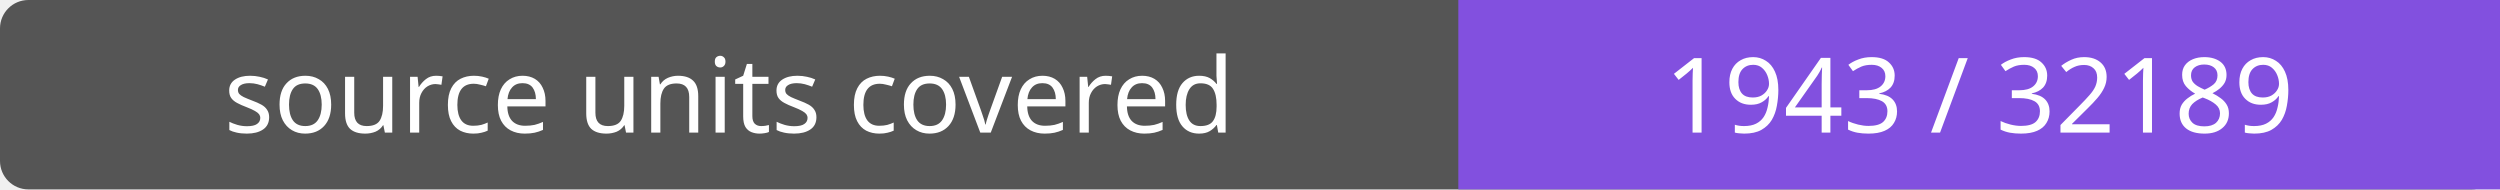
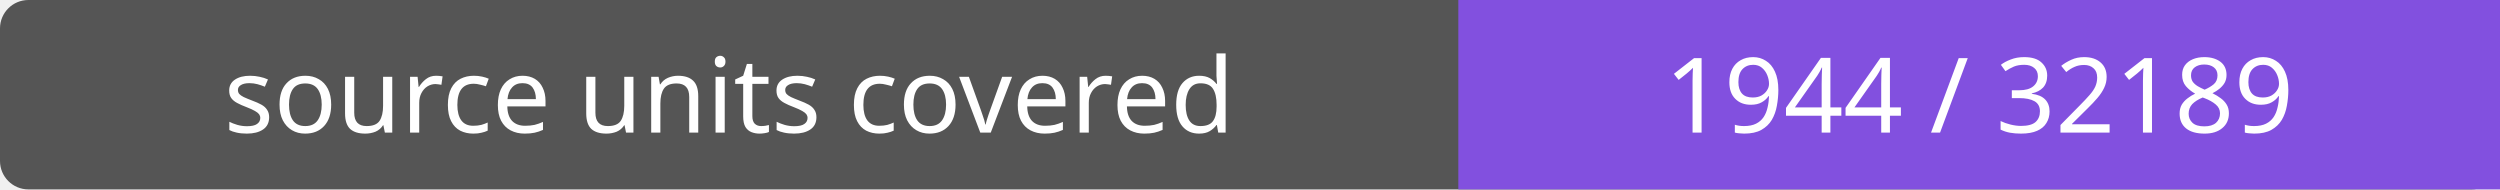
- <svg xmlns="http://www.w3.org/2000/svg" width="264" height="20" role="img" aria-label="source units covered: 1943 / 32189">
+ <svg xmlns="http://www.w3.org/2000/svg" width="264" height="20" role="img" aria-label="source units covered: 1944 / 32189">
  <rect width="264" height="20" rx="3" fill="#555" />
  <path fill="#8250df" d="M154 0h110v20H154z" />
  <g fill="#fff" text-anchor="middle" font-family="Verdana,sans-serif" font-size="11">
    <text x="77.0" y="14">source units covered</text>
-     <text x="209.0" y="14">1943 / 32189</text>
+     <text x="209.0" y="14">1944 / 32189</text>
  </g>
</svg>
